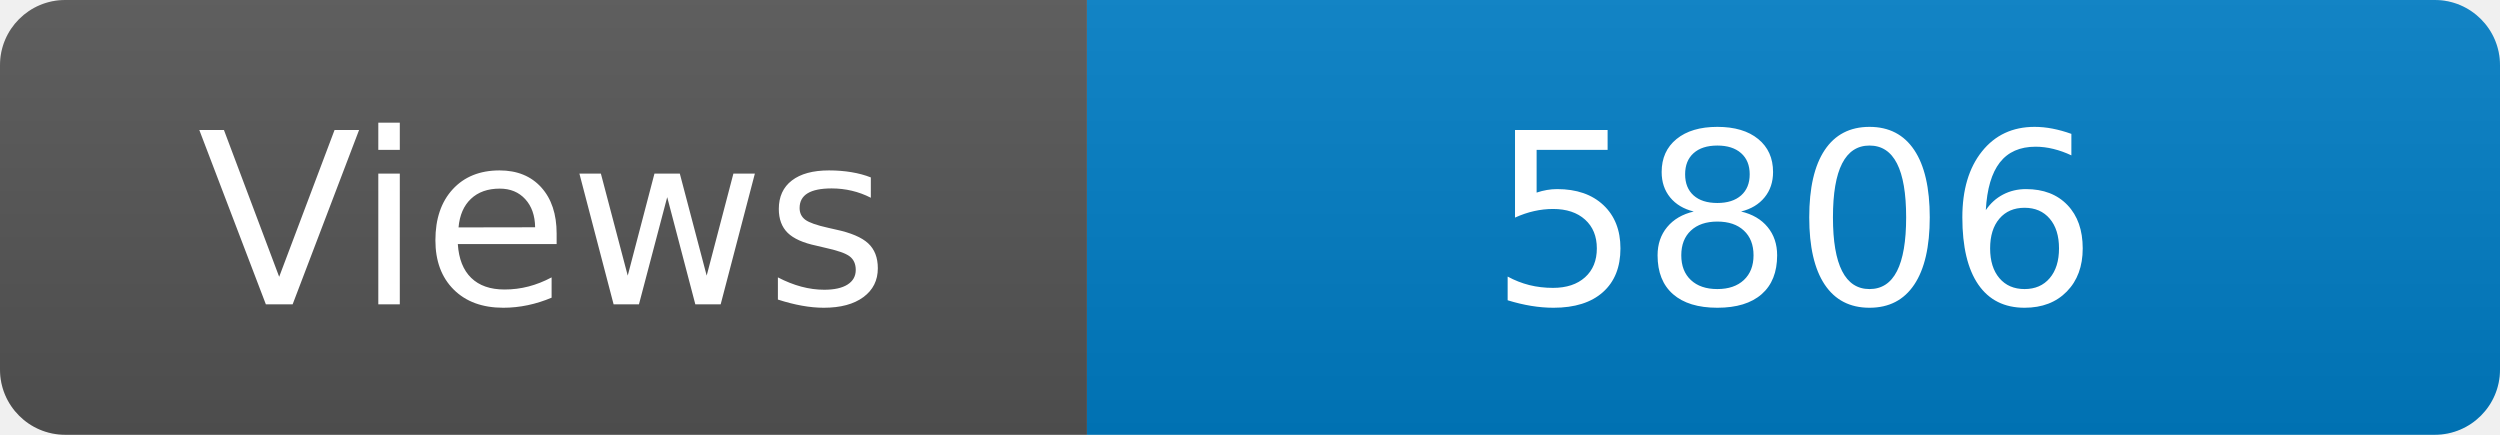
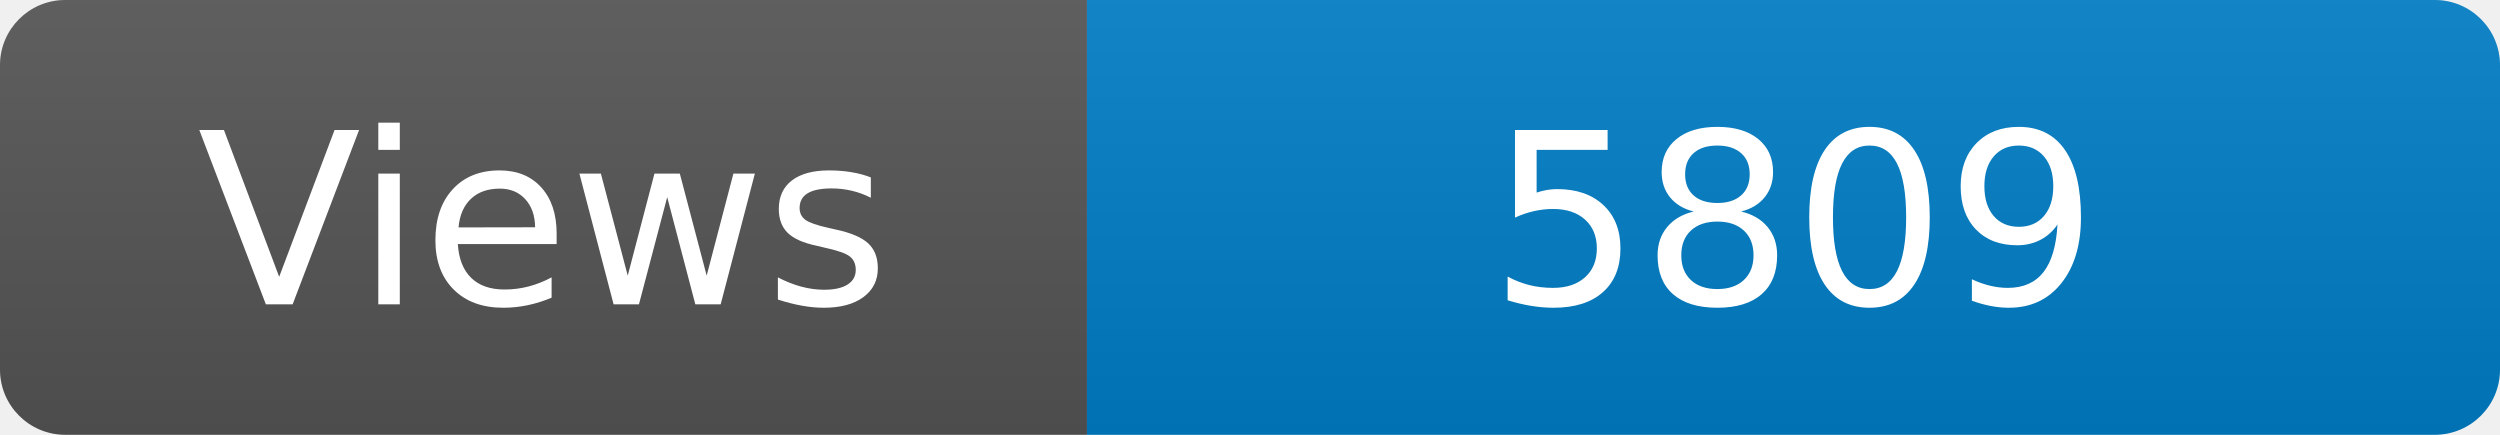
<svg xmlns="http://www.w3.org/2000/svg" width="115" height="20" role="img" aria-label="Maintained?: yes">
  <linearGradient id="s" x2="0" y2="100%">
    <stop offset="0" stop-color="#bbb" stop-opacity=".1" />
    <stop offset="1" stop-opacity=".1" />
  </linearGradient>
  <clipPath id="r">
    <rect width="115" height="20" rx="3" fill="#fff" />
  </clipPath>
  <g clip-path="url(#r)">
    <rect width="50" height="20" fill="#555" />
    <rect x="50" width="160" height="20" fill="#007ec6" />
    <rect width="115" height="20" fill="url(#s)" />
  </g>
  <g fill="#fff" text-anchor="middle" font-family="Verdana,Geneva,DejaVu Sans,sans-serif" font-size="110">
    <text x="250" y="140" transform="scale(.1)" fill="#fff">Views</text>
-     <text x="825" y="140" transform="scale(.1)" fill="#fff">5806</text>
+     <text x="825" y="140" transform="scale(.1)" fill="#fff">5809</text>
  </g>
</svg>
